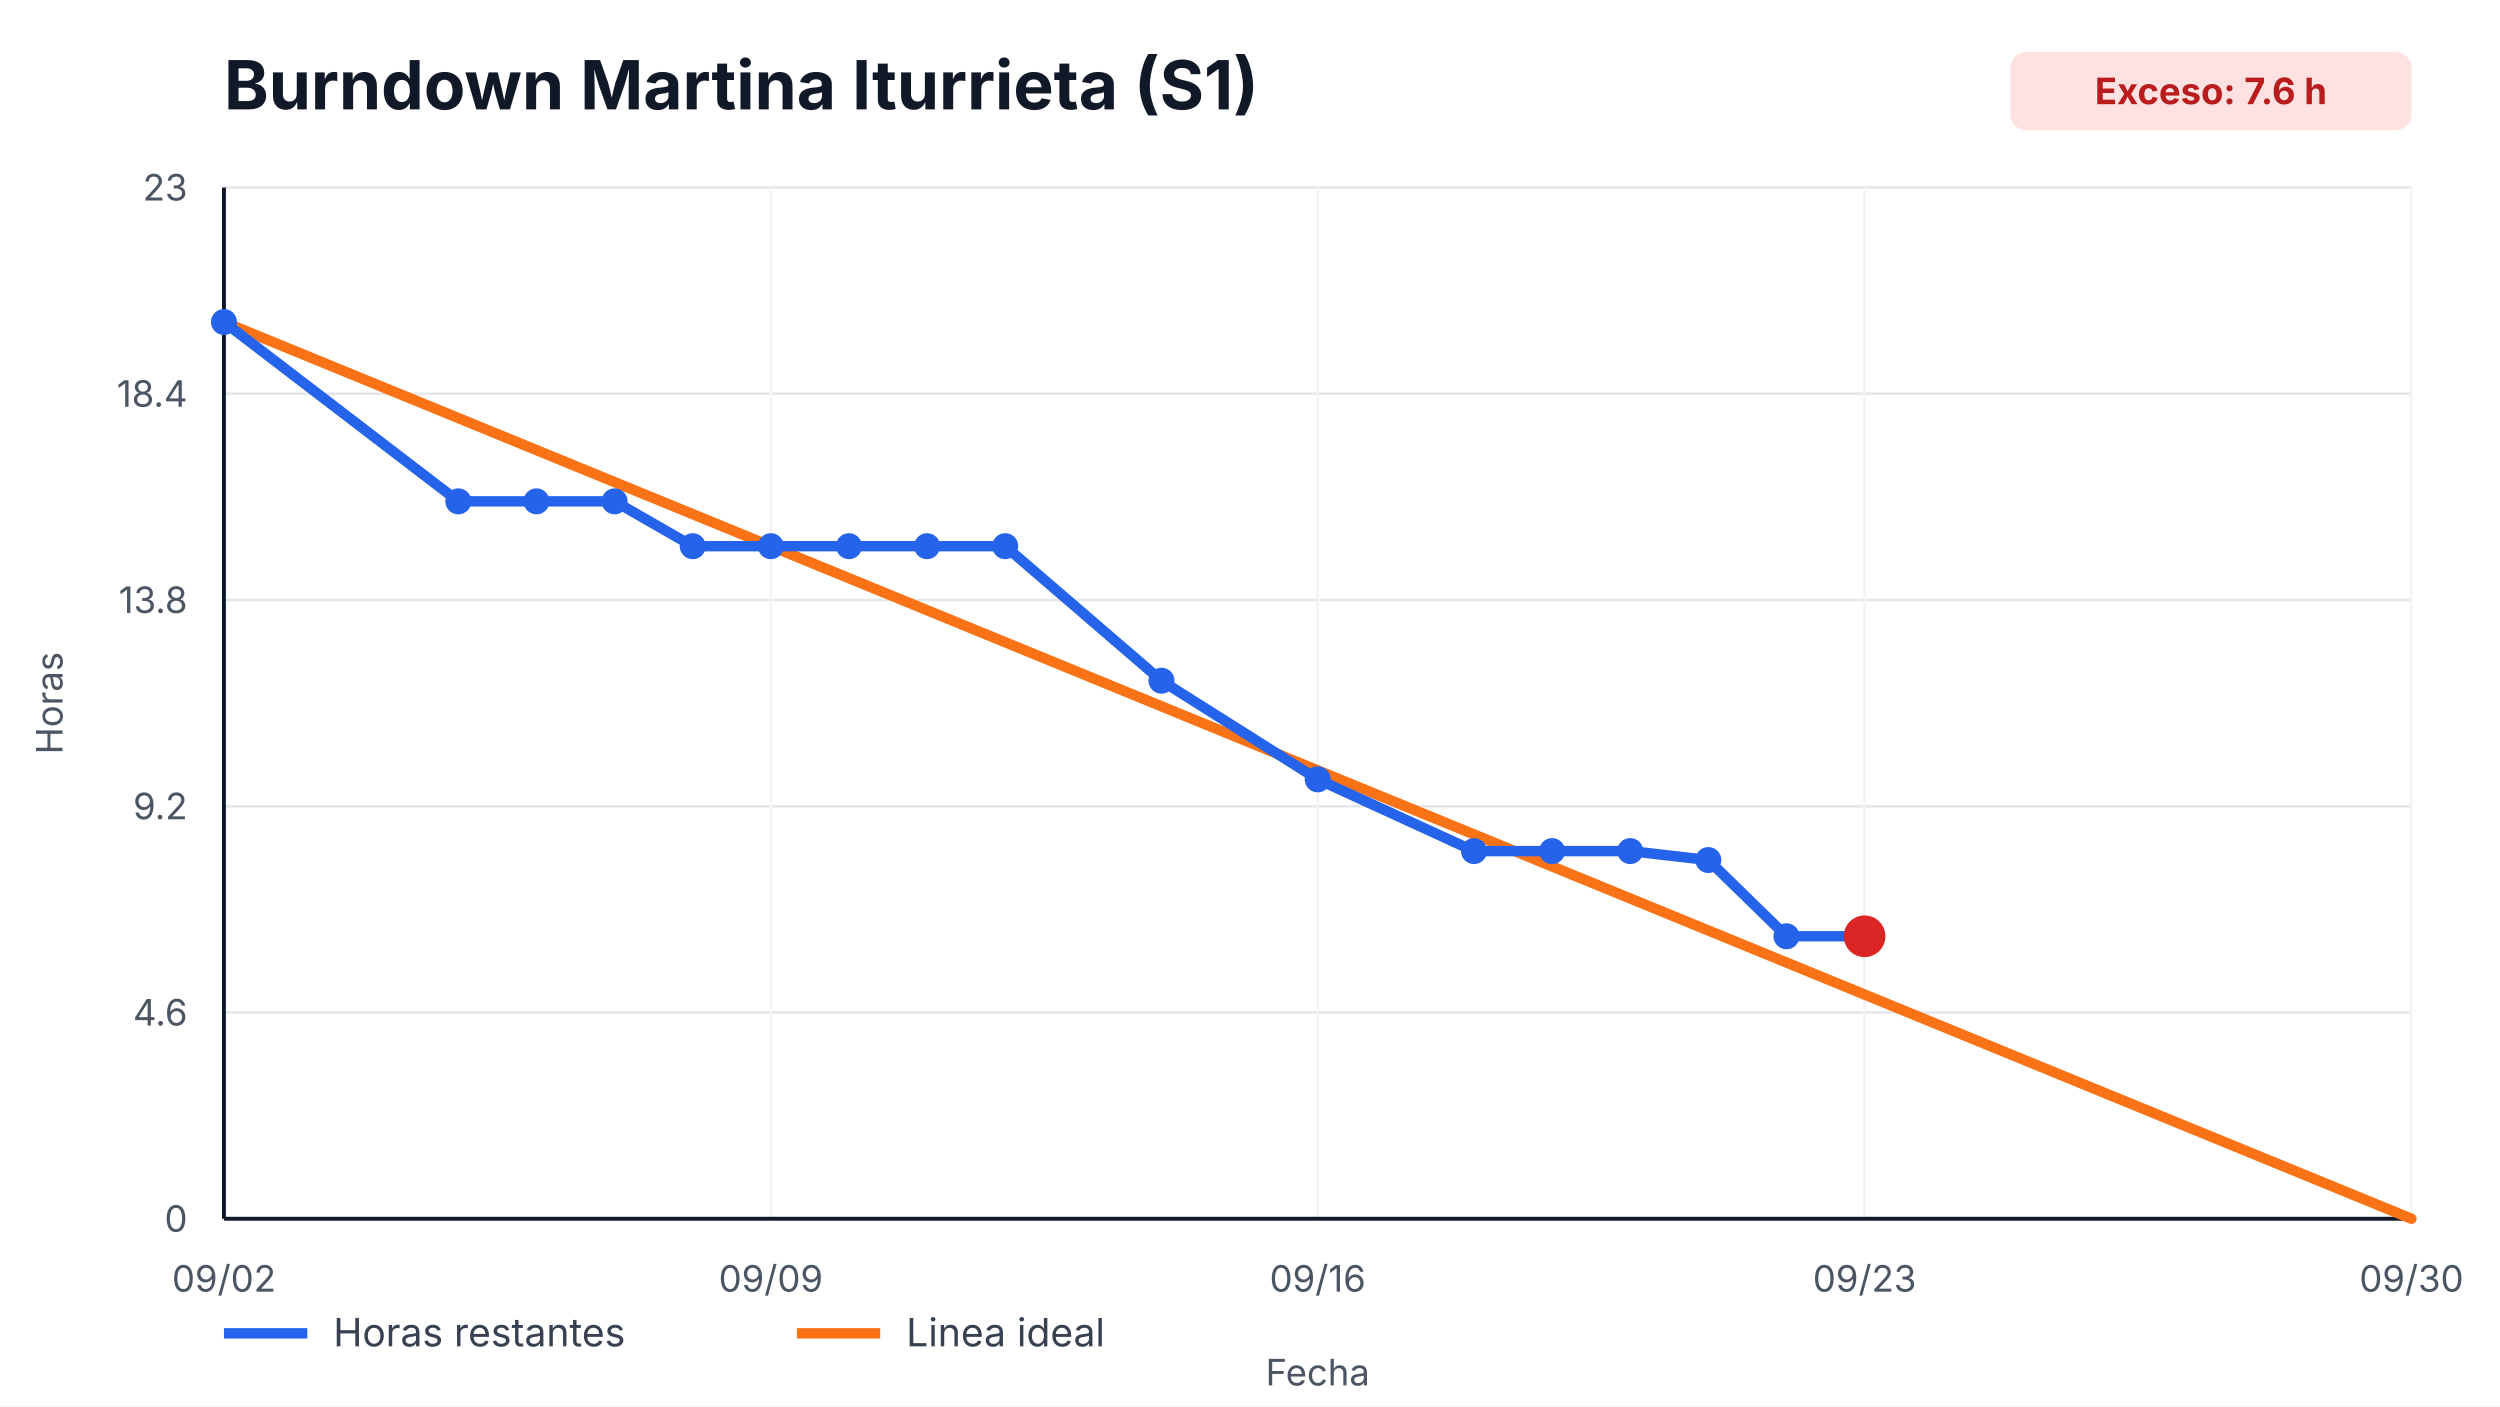
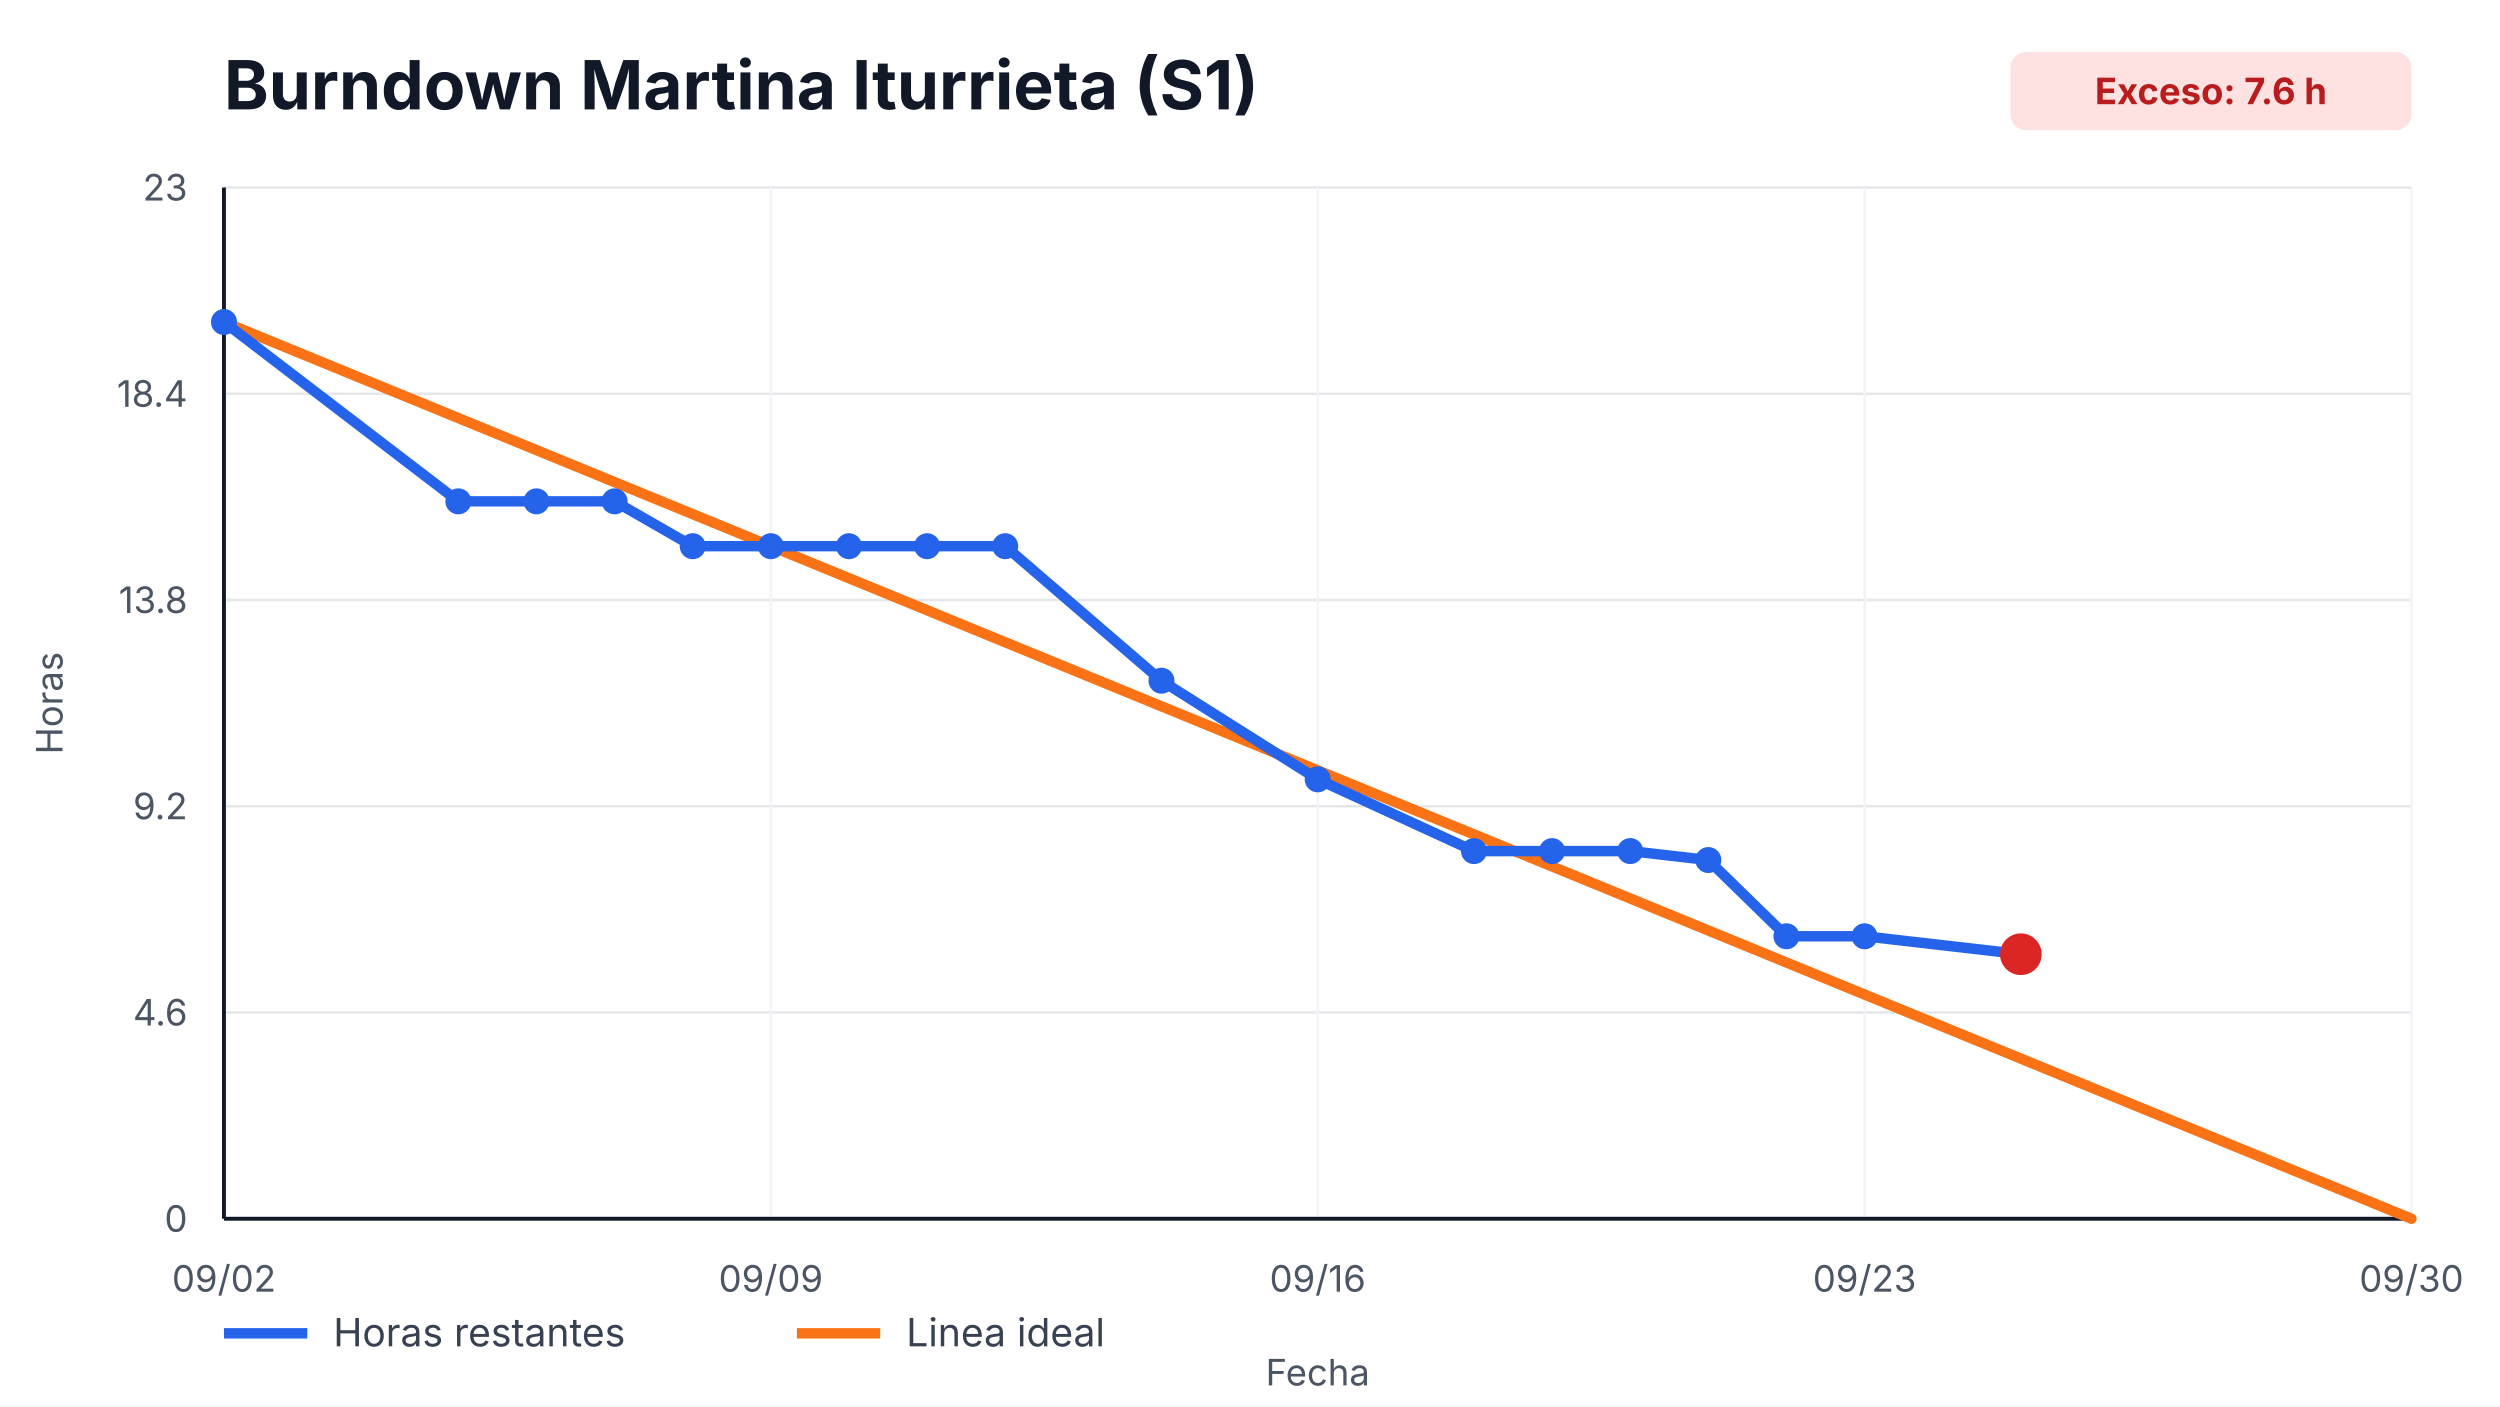
<svg xmlns="http://www.w3.org/2000/svg" width="960" height="540" viewBox="0 0 960 540" role="img" aria-label="Burndown Martina Iturrieta (S1)">
  <style>
    text { font-family: -apple-system, BlinkMacSystemFont, "Segoe UI", sans-serif; fill: #111827; }
    .title { font-size: 26px; font-weight: 700; }
    .axis { font-size: 14px; fill: #4b5563; }
    .legend { font-size: 15px; fill: #374151; }
    .overrun { font-size: 14px; font-weight: 700; fill: #b91c1c; }
  </style>
  <rect width="100%" height="100%" fill="#ffffff" />
  <text x="86" y="42" class="title">Burndown Martina Iturrieta (S1)</text>
  <rect x="772" y="20" width="154" height="30" rx="6" fill="#fee2e2" />
  <text x="849" y="40" text-anchor="middle" class="overrun">Exceso: 7.6 h</text>
  <g>
    <line x1="86" y1="468.00" x2="926" y2="468.00" stroke="#e5e7eb" />
    <line x1="86" y1="388.80" x2="926" y2="388.80" stroke="#e5e7eb" />
    <line x1="86" y1="309.60" x2="926" y2="309.60" stroke="#e5e7eb" />
    <line x1="86" y1="230.40" x2="926" y2="230.40" stroke="#e5e7eb" />
    <line x1="86" y1="151.20" x2="926" y2="151.20" stroke="#e5e7eb" />
    <line x1="86" y1="72.00" x2="926" y2="72.00" stroke="#e5e7eb" />
  </g>
  <g>
    <line x1="86.00" y1="72" x2="86.00" y2="468" stroke="#f3f4f6" />
    <text x="86.00" y="496" text-anchor="middle" class="axis">09/02</text>
    <line x1="296.00" y1="72" x2="296.00" y2="468" stroke="#f3f4f6" />
    <text x="296.00" y="496" text-anchor="middle" class="axis">09/09</text>
    <line x1="506.00" y1="72" x2="506.00" y2="468" stroke="#f3f4f6" />
    <text x="506.00" y="496" text-anchor="middle" class="axis">09/16</text>
    <line x1="716.00" y1="72" x2="716.00" y2="468" stroke="#f3f4f6" />
    <text x="716.00" y="496" text-anchor="middle" class="axis">09/23</text>
    <line x1="926.00" y1="72" x2="926.00" y2="468" stroke="#f3f4f6" />
    <text x="926.00" y="496" text-anchor="middle" class="axis">09/30</text>
  </g>
  <line x1="86" y1="468" x2="926" y2="468" stroke="#111827" stroke-width="1.5" />
  <line x1="86" y1="72" x2="86" y2="468" stroke="#111827" stroke-width="1.5" />
  <g>
    <text x="72" y="473.00" text-anchor="end" class="axis">0</text>
    <text x="72" y="393.80" text-anchor="end" class="axis">4.6</text>
    <text x="72" y="314.60" text-anchor="end" class="axis">9.2</text>
    <text x="72" y="235.40" text-anchor="end" class="axis">13.8</text>
    <text x="72" y="156.20" text-anchor="end" class="axis">18.4</text>
    <text x="72" y="77.00" text-anchor="end" class="axis">23</text>
  </g>
  <polyline points="86.00,123.65 926.00,468.00" fill="none" stroke="#f97316" stroke-width="4" stroke-linecap="round" />
-   <polyline points="86.00,123.65 176.00,192.52 206.00,192.52 236.00,192.52 266.00,209.74 296.00,209.74 326.00,209.74 356.00,209.74 386.00,209.74 446.00,261.39 506.00,299.27 566.00,326.82 596.00,326.82 626.00,326.82 656.00,330.26 686.00,359.53 716.00,359.53" fill="none" stroke="#2563eb" stroke-width="4" stroke-linecap="round" stroke-linejoin="round" />
+   <polyline points="86.00,123.65 176.00,192.52 206.00,192.52 236.00,192.52 266.00,209.74 296.00,209.74 326.00,209.74 356.00,209.74 386.00,209.74 446.00,261.39 506.00,299.27 566.00,326.82 596.00,326.82 626.00,326.82 656.00,330.26 686.00,359.53 716.00,359.53 776.00,366.42" fill="none" stroke="#2563eb" stroke-width="4" stroke-linecap="round" stroke-linejoin="round" />
  <g>
    <circle cx="86.00" cy="123.65" r="5" fill="#2563eb" />
    <circle cx="176.00" cy="192.52" r="5" fill="#2563eb" />
    <circle cx="206.00" cy="192.52" r="5" fill="#2563eb" />
    <circle cx="236.00" cy="192.52" r="5" fill="#2563eb" />
    <circle cx="266.00" cy="209.74" r="5" fill="#2563eb" />
    <circle cx="296.00" cy="209.74" r="5" fill="#2563eb" />
    <circle cx="326.00" cy="209.74" r="5" fill="#2563eb" />
    <circle cx="356.00" cy="209.74" r="5" fill="#2563eb" />
    <circle cx="386.00" cy="209.74" r="5" fill="#2563eb" />
    <circle cx="446.00" cy="261.39" r="5" fill="#2563eb" />
    <circle cx="506.00" cy="299.27" r="5" fill="#2563eb" />
    <circle cx="566.00" cy="326.82" r="5" fill="#2563eb" />
    <circle cx="596.00" cy="326.82" r="5" fill="#2563eb" />
    <circle cx="626.00" cy="326.82" r="5" fill="#2563eb" />
    <circle cx="656.00" cy="330.26" r="5" fill="#2563eb" />
    <circle cx="686.00" cy="359.53" r="5" fill="#2563eb" />
    <circle cx="716.00" cy="359.53" r="5" fill="#2563eb" />
+     <circle cx="776.00" cy="366.42" r="5" fill="#2563eb" />
  </g>
-   <circle cx="716.00" cy="359.53" r="8" fill="#dc2626" />
+   <circle cx="776.00" cy="366.42" r="8" fill="#dc2626" />
  <line x1="86" y1="512" x2="118" y2="512" stroke="#2563eb" stroke-width="4" />
  <text x="128" y="517" class="legend">Horas restantes</text>
  <line x1="306" y1="512" x2="338" y2="512" stroke="#f97316" stroke-width="4" />
  <text x="348" y="517" class="legend">Linea ideal</text>
  <text x="506.0" y="532" text-anchor="middle" class="axis">Fecha</text>
  <text x="24" y="270.0" transform="rotate(-90 24,270.0)" text-anchor="middle" class="axis">Horas</text>
</svg>
